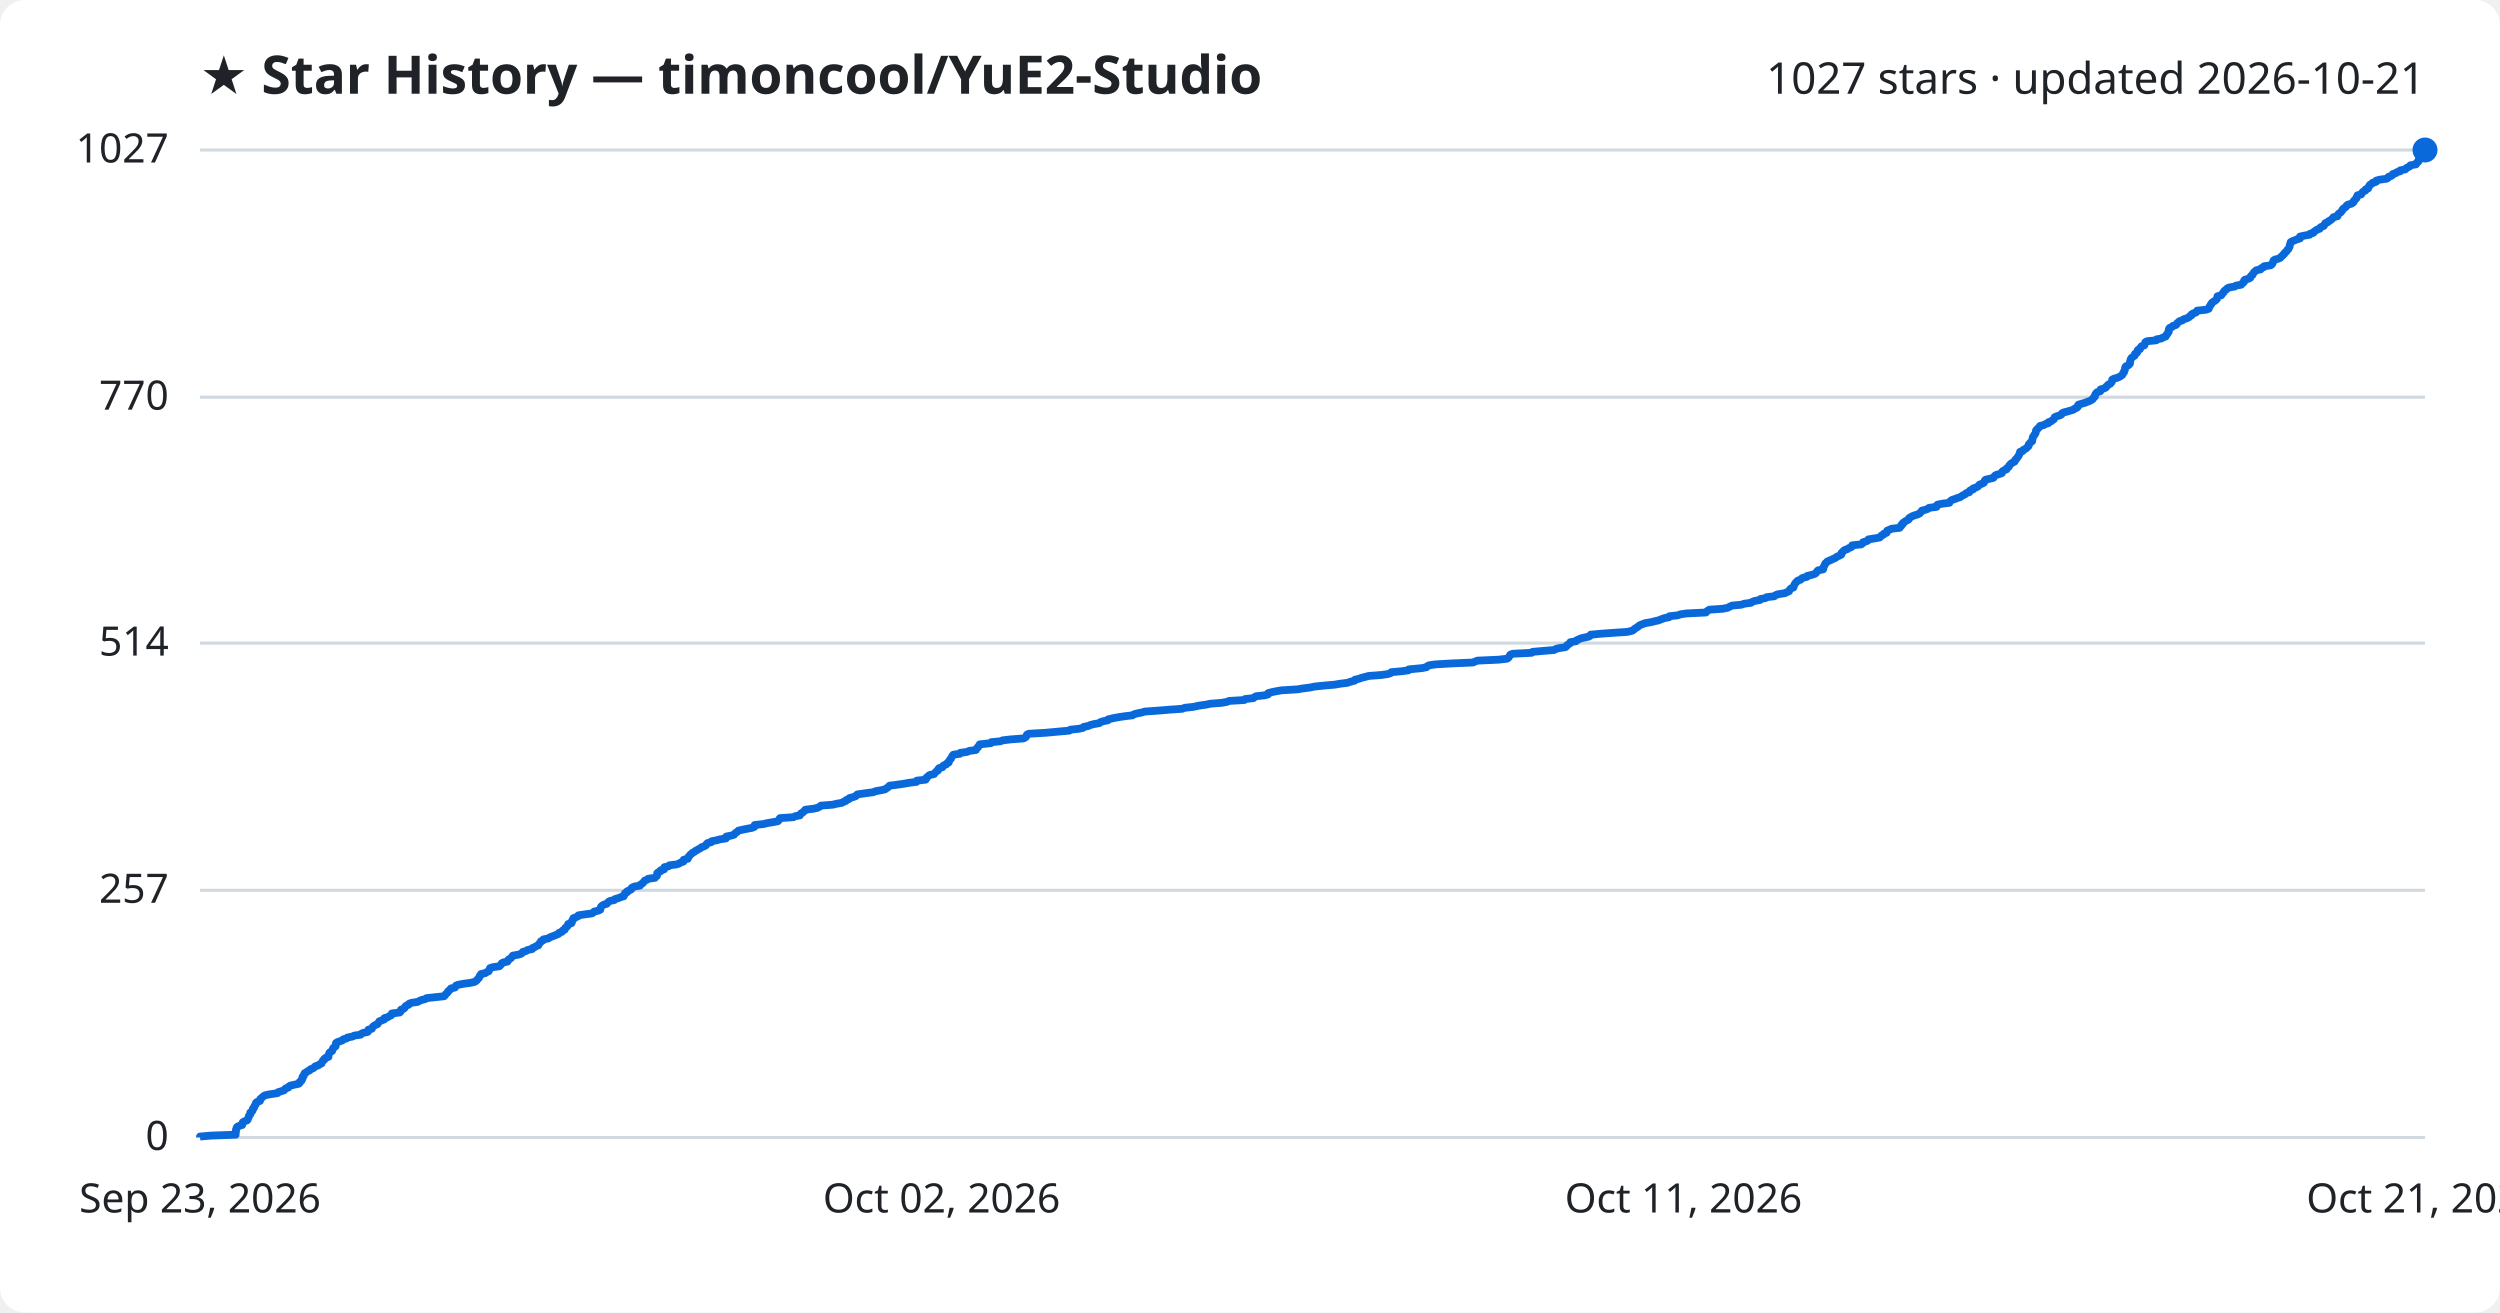
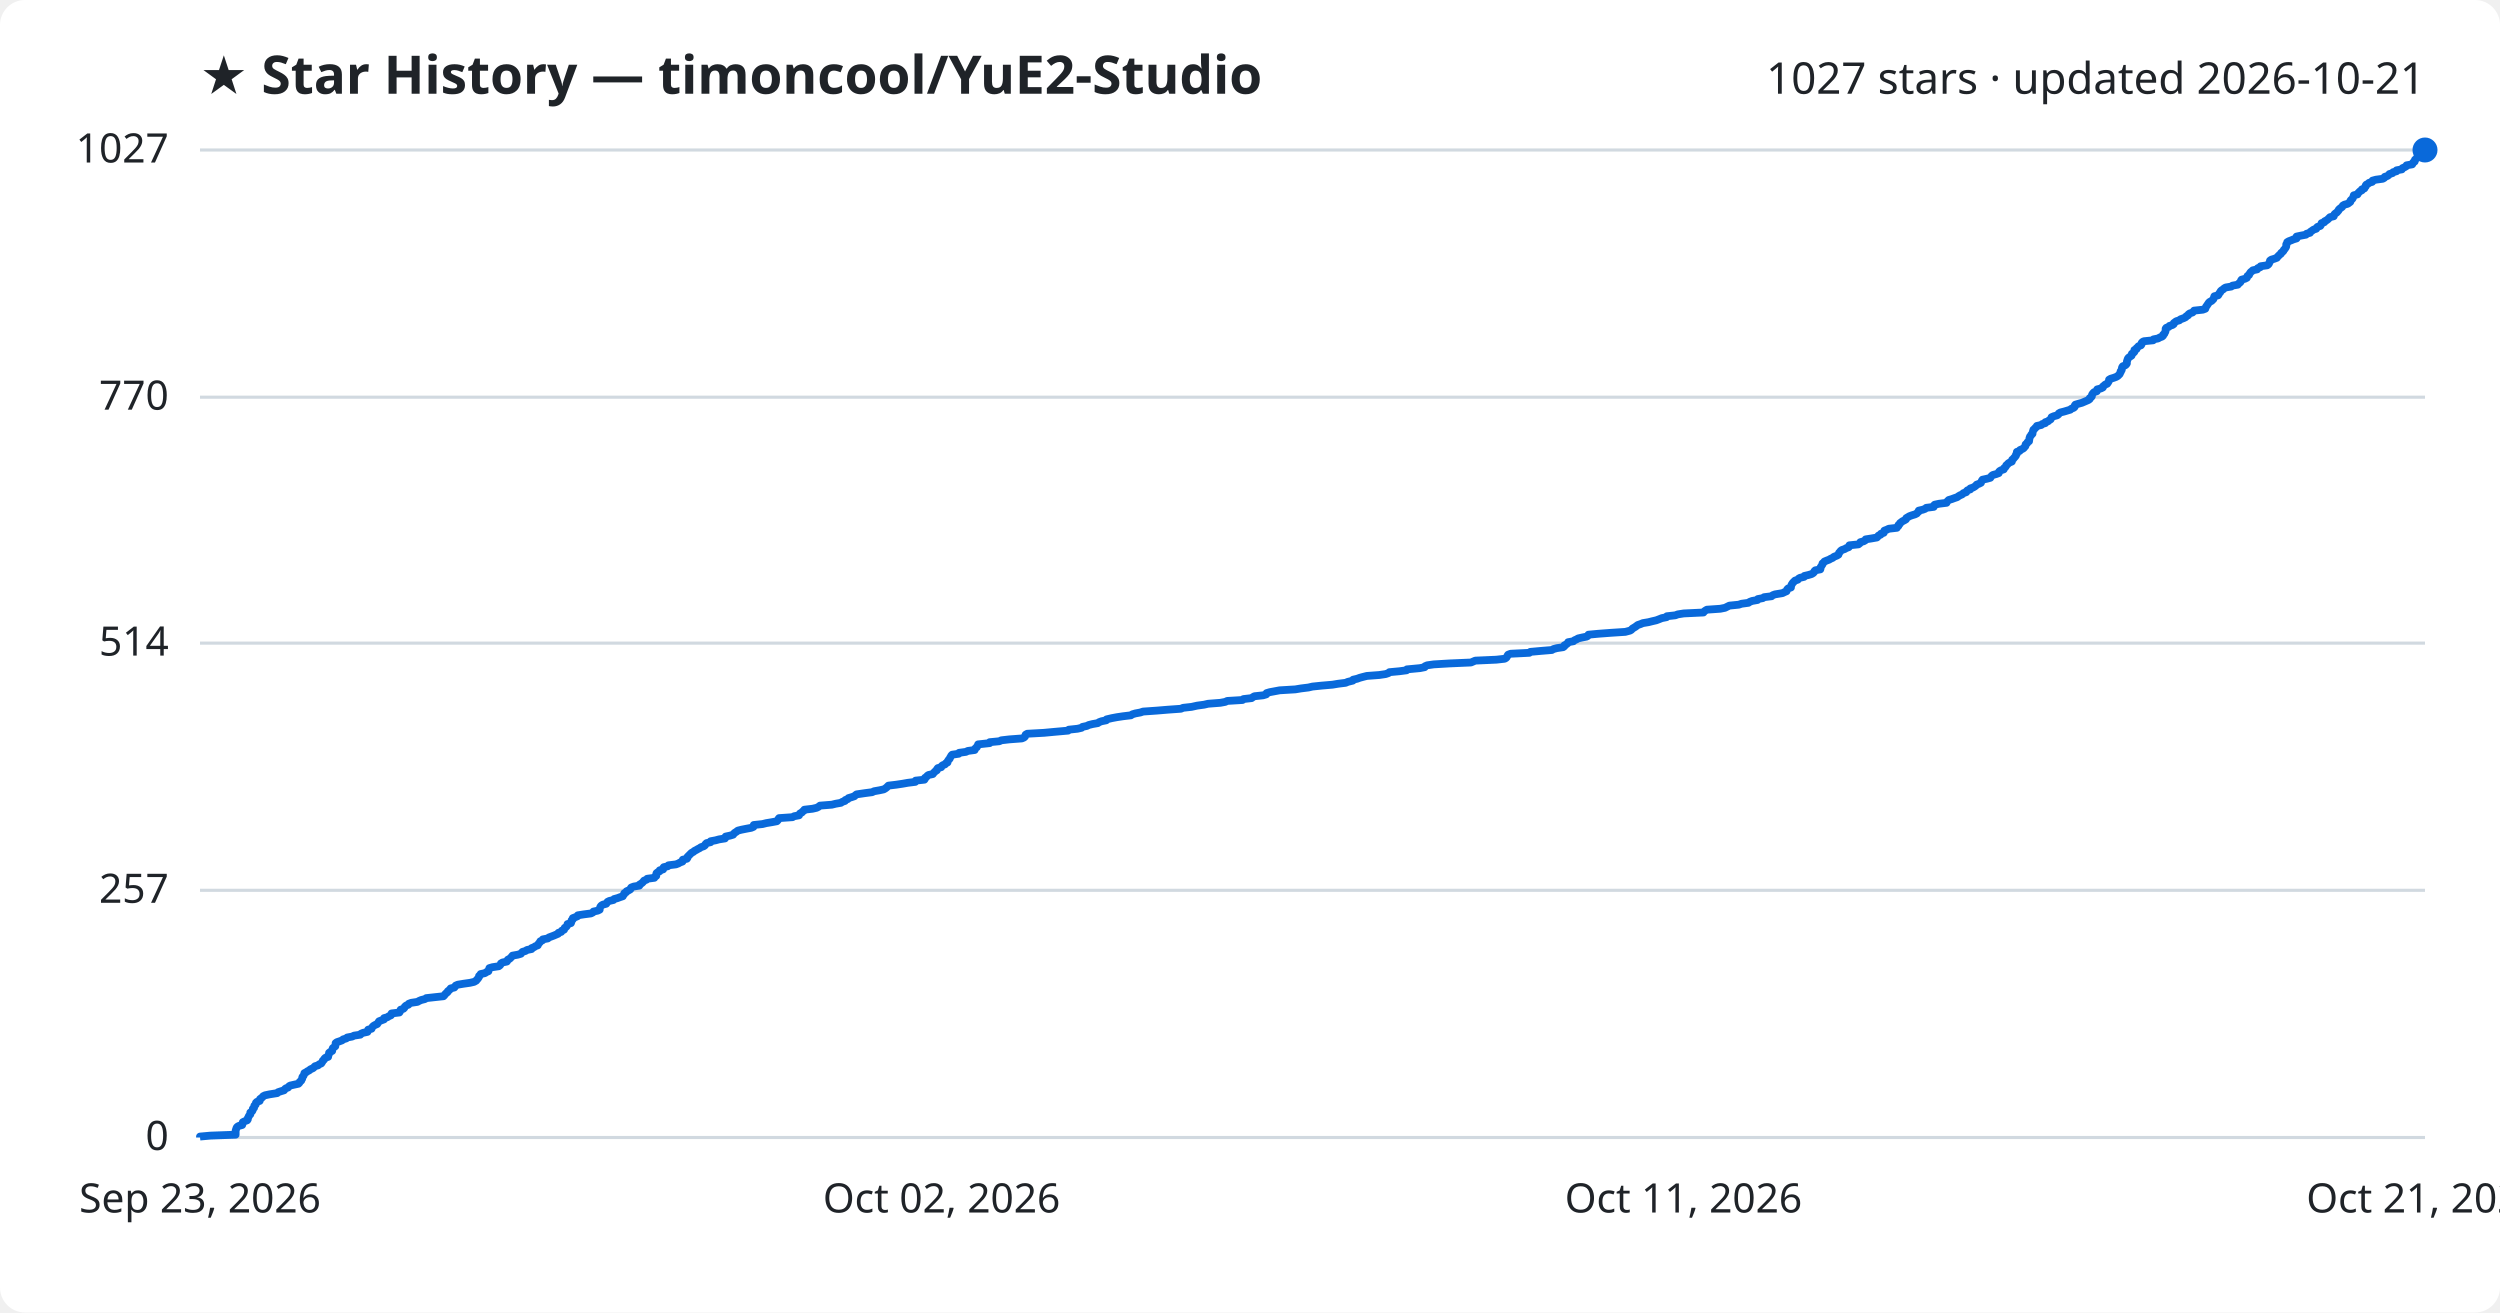
<svg xmlns="http://www.w3.org/2000/svg" viewBox="0 0 800 420" font-family="Segoe UI, sans-serif">
  <rect width="800" height="420" fill="#ffffff" rx="8" />
  <text x="64" y="30" fill="#1f2328" font-size="17" font-weight="700">★ Star History — timoncool/YuE2-Studio</text>
  <text x="776" y="30" fill="#1f2328" font-size="14" text-anchor="end">1027 stars · updated 2026-10-21</text>
  <line x1="64" y1="364.0" x2="776" y2="364.0" stroke="#d1d9e0" stroke-width="1" />
  <text x="54" y="368.0" fill="#1f2328" font-size="13" text-anchor="end">0</text>
  <line x1="64" y1="284.9" x2="776" y2="284.9" stroke="#d1d9e0" stroke-width="1" />
  <text x="54" y="288.9" fill="#1f2328" font-size="13" text-anchor="end">257</text>
  <line x1="64" y1="205.8" x2="776" y2="205.8" stroke="#d1d9e0" stroke-width="1" />
  <text x="54" y="209.8" fill="#1f2328" font-size="13" text-anchor="end">514</text>
  <line x1="64" y1="127.1" x2="776" y2="127.1" stroke="#d1d9e0" stroke-width="1" />
  <text x="54" y="131.1" fill="#1f2328" font-size="13" text-anchor="end">770</text>
  <line x1="64" y1="48.0" x2="776" y2="48.0" stroke="#d1d9e0" stroke-width="1" />
  <text x="54" y="52.0" fill="#1f2328" font-size="13" text-anchor="end">1027</text>
-   <path d="M64.0,364.0 L64.0,363.7 L67.3,363.4 L75.4,363.1 L75.4,362.8 L75.4,362.5 L75.5,362.2 L75.5,361.8 L75.5,361.5 L75.7,361.2 L75.7,360.9 L75.9,360.6 L76.5,360.3 L77.5,360.0 L77.6,359.7 L77.6,359.4 L77.7,359.1 L78.3,358.8 L79.1,358.5 L79.3,358.2 L79.4,357.8 L79.6,357.5 L79.6,357.2 L79.8,356.9 L80.1,356.6 L80.1,356.3 L80.1,356.0 L80.6,355.7 L80.8,355.4 L80.9,355.1 L80.9,354.8 L81.3,354.5 L81.3,354.2 L81.5,353.8 L81.8,353.5 L81.9,353.2 L81.9,352.9 L82.3,352.6 L83.2,352.3 L83.2,352.0 L83.3,351.7 L83.6,351.4 L84.0,351.1 L84.3,350.8 L84.8,350.5 L86.2,350.2 L88.8,349.8 L89.0,349.5 L90.0,349.2 L90.9,348.9 L91.1,348.6 L91.4,348.3 L92.3,348.0 L92.4,347.7 L92.9,347.4 L94.2,347.1 L95.6,346.8 L95.9,346.5 L95.9,346.2 L96.5,345.8 L96.5,345.5 L96.8,345.2 L96.8,344.9 L96.8,344.6 L97.2,344.3 L97.2,344.0 L97.4,343.7 L97.5,343.4 L98.1,343.1 L98.4,342.8 L99.1,342.5 L99.3,342.2 L100.3,341.8 L100.6,341.5 L100.9,341.2 L101.9,340.9 L102.2,340.6 L102.9,340.3 L103.0,340.0 L103.2,339.7 L103.3,339.4 L103.8,339.1 L103.8,338.8 L104.2,338.5 L105.1,338.2 L105.1,337.8 L105.2,337.5 L105.3,337.2 L105.4,336.9 L105.8,336.6 L106.3,336.3 L106.4,336.0 L106.5,335.7 L106.6,335.4 L107.0,335.1 L107.4,334.8 L107.4,334.5 L107.5,334.2 L107.5,333.8 L107.9,333.5 L108.8,333.2 L109.6,332.9 L109.8,332.6 L110.9,332.3 L111.2,332.0 L112.8,331.7 L113.3,331.4 L115.4,331.1 L115.6,330.8 L116.3,330.5 L117.7,330.2 L117.9,329.8 L117.9,329.5 L119.0,329.2 L119.1,328.9 L119.3,328.6 L119.6,328.3 L120.1,328.0 L120.8,327.7 L121.0,327.4 L121.2,327.1 L121.4,326.8 L122.2,326.5 L123.0,326.2 L123.0,325.8 L124.1,325.5 L124.5,325.2 L125.2,324.9 L125.4,324.6 L125.4,324.3 L127.9,324.0 L128.2,323.7 L128.2,323.4 L128.3,323.1 L129.2,322.8 L129.5,322.5 L129.6,322.2 L130.0,321.8 L130.8,321.5 L130.9,321.2 L131.7,320.9 L133.7,320.6 L134.2,320.3 L134.9,320.0 L136.1,319.7 L136.5,319.4 L139.3,319.1 L142.1,318.8 L142.4,318.5 L142.6,318.2 L143.0,317.8 L143.3,317.5 L143.4,317.2 L143.8,316.9 L144.1,316.6 L144.3,316.3 L145.6,316.0 L145.8,315.7 L145.9,315.4 L146.7,315.1 L148.4,314.8 L150.6,314.5 L151.9,314.2 L152.5,313.8 L152.7,313.5 L153.0,313.2 L153.3,312.9 L153.4,312.6 L153.5,312.3 L153.9,312.0 L153.9,311.7 L155.3,311.4 L155.7,311.1 L156.4,310.8 L156.5,310.5 L156.7,310.2 L156.8,309.8 L157.7,309.5 L159.8,309.2 L160.1,308.9 L160.4,308.6 L160.5,308.3 L161.0,308.0 L162.4,307.7 L162.6,307.4 L162.7,307.1 L163.2,306.8 L163.6,306.5 L163.8,306.2 L164.1,305.8 L165.8,305.5 L166.8,305.2 L167.1,304.9 L167.3,304.6 L168.4,304.3 L168.8,304.0 L170.3,303.7 L170.3,303.4 L171.1,303.1 L171.5,302.8 L172.3,302.5 L172.4,302.2 L172.7,301.8 L173.0,301.5 L173.1,301.2 L173.8,300.9 L173.9,300.6 L175.5,300.3 L175.8,300.0 L176.6,299.7 L177.4,299.4 L178.1,299.1 L178.8,298.8 L178.9,298.5 L179.8,298.2 L180.0,297.8 L180.7,297.5 L180.8,297.2 L180.9,296.9 L181.4,296.6 L181.6,296.3 L181.8,296.0 L181.8,295.7 L182.9,295.4 L183.0,295.1 L183.1,294.8 L183.1,294.5 L183.5,294.2 L183.5,293.8 L184.3,293.5 L185.0,293.2 L185.1,292.9 L187.1,292.6 L189.4,292.3 L189.9,292.0 L190.1,291.7 L191.5,291.4 L192.1,291.1 L192.1,290.8 L192.2,290.5 L192.3,290.2 L192.7,289.8 L193.2,289.5 L194.2,289.2 L194.4,288.9 L194.7,288.6 L195.2,288.3 L196.6,288.0 L196.8,287.7 L197.9,287.4 L198.6,287.1 L199.6,286.8 L199.6,286.5 L199.9,286.2 L200.0,285.8 L200.7,285.5 L200.7,285.2 L201.4,284.9 L202.0,284.6 L202.0,284.3 L202.3,284.0 L203.0,283.7 L204.8,283.4 L204.9,283.1 L205.4,282.8 L205.8,282.5 L206.0,282.2 L206.3,281.8 L207.1,281.5 L207.4,281.2 L209.6,280.9 L209.8,280.6 L210.2,280.3 L210.3,280.0 L210.3,279.7 L210.3,279.4 L210.7,279.1 L211.4,278.8 L211.4,278.5 L212.5,278.2 L212.5,277.8 L212.6,277.5 L214.0,277.2 L214.2,276.9 L216.6,276.6 L217.4,276.3 L217.8,276.0 L218.7,275.7 L218.7,275.4 L218.8,275.1 L220.1,274.8 L220.2,274.5 L220.3,274.2 L220.7,273.8 L220.9,273.5 L221.3,273.2 L221.6,272.9 L222.2,272.6 L222.5,272.3 L223.1,272.0 L223.6,271.7 L224.2,271.4 L224.5,271.1 L225.4,270.8 L225.9,270.5 L226.0,270.2 L226.4,269.8 L227.6,269.5 L227.7,269.2 L229.3,268.9 L230.3,268.6 L232.3,268.3 L232.4,268.0 L232.4,267.7 L233.9,267.4 L234.9,267.1 L235.1,266.8 L235.4,266.5 L235.9,266.2 L236.3,265.8 L237.6,265.5 L239.1,265.2 L240.7,264.9 L241.4,264.6 L241.5,264.3 L241.5,264.0 L244.3,263.7 L245.5,263.4 L247.3,263.1 L248.9,262.8 L249.2,262.5 L249.3,262.2 L249.6,261.8 L253.9,261.5 L254.4,261.2 L256.0,260.9 L256.1,260.6 L256.3,260.3 L256.9,260.0 L257.1,259.7 L257.6,259.4 L257.7,259.1 L260.3,258.8 L261.6,258.5 L262.2,258.2 L262.7,257.8 L266.5,257.5 L267.7,257.2 L269.4,256.9 L269.9,256.6 L270.7,256.3 L270.8,256.0 L271.7,255.7 L271.8,255.4 L272.9,255.1 L273.8,254.8 L274.0,254.5 L274.4,254.2 L277.2,253.8 L279.5,253.5 L280.1,253.2 L281.8,252.9 L283.2,252.6 L283.6,252.3 L284.1,252.0 L284.4,251.7 L284.7,251.4 L287.2,251.1 L289.2,250.8 L290.9,250.5 L293.3,250.2 L293.4,249.8 L296.2,249.5 L296.4,249.2 L296.4,248.9 L296.8,248.6 L297.1,248.3 L297.5,248.0 L298.9,247.7 L299.1,247.4 L299.4,247.1 L299.7,246.8 L300.2,246.5 L300.2,246.2 L300.5,245.8 L301.6,245.5 L301.7,245.2 L302.0,244.9 L302.8,244.6 L303.0,244.3 L303.6,244.0 L303.6,243.7 L303.8,243.4 L304.0,243.1 L304.3,242.8 L304.4,242.5 L304.6,242.2 L304.8,241.8 L305.1,241.5 L307.2,241.2 L307.3,240.9 L309.5,240.6 L310.1,240.3 L312.3,240.0 L312.4,239.7 L312.6,239.4 L313.0,239.1 L313.1,238.8 L313.4,238.5 L313.5,238.2 L317.1,237.8 L317.2,237.5 L320.2,237.2 L320.9,236.9 L323.5,236.6 L327.5,236.3 L328.1,236.0 L328.4,235.7 L328.5,235.4 L328.6,235.1 L329.2,234.8 L334.5,234.5 L337.7,234.2 L342.2,233.8 L342.5,233.5 L345.3,233.2 L346.6,232.9 L346.8,232.6 L348.3,232.3 L348.9,232.0 L350.1,231.7 L351.8,231.4 L352.1,231.1 L353.0,230.8 L354.5,230.5 L354.6,230.2 L356.3,229.8 L357.9,229.5 L359.9,229.2 L362.4,228.9 L362.8,228.6 L363.8,228.3 L365.4,228.0 L366.3,227.7 L370.6,227.4 L374.2,227.1 L378.4,226.8 L379.1,226.5 L381.9,226.2 L383.7,225.8 L385.9,225.5 L387.2,225.2 L391.0,224.9 L392.6,224.6 L393.3,224.3 L398.2,224.0 L398.4,223.7 L401.1,223.4 L401.4,223.1 L401.9,222.8 L404.7,222.5 L405.8,222.2 L405.8,221.8 L406.9,221.5 L408.4,221.2 L410.1,220.9 L415.1,220.6 L416.9,220.3 L419.3,220.0 L420.6,219.7 L423.5,219.4 L427.0,219.1 L428.8,218.8 L431.2,218.5 L432.0,218.2 L433.5,217.8 L433.6,217.5 L434.9,217.2 L435.7,216.9 L436.9,216.6 L438.0,216.3 L442.0,216.0 L444.1,215.7 L445.0,215.4 L445.2,215.1 L448.5,214.8 L450.7,214.5 L450.8,214.2 L455.0,213.8 L456.5,213.5 L456.7,213.2 L457.3,212.9 L459.4,212.6 L464.5,212.3 L471.4,212.0 L472.0,211.7 L472.8,211.4 L479.5,211.1 L482.2,210.8 L482.7,210.5 L482.9,210.2 L483.1,209.8 L483.3,209.5 L484.1,209.2 L490.1,208.9 L490.4,208.6 L493.7,208.3 L497.3,208.0 L497.8,207.7 L498.9,207.4 L500.9,207.1 L501.3,206.8 L501.4,206.5 L501.9,206.2 L502.5,205.8 L502.5,205.5 L504.3,205.2 L504.5,204.9 L505.2,204.6 L505.8,204.3 L507.1,204.0 L508.5,203.7 L508.9,203.4 L509.0,203.1 L512.2,202.8 L516.3,202.5 L520.8,202.2 L522.4,201.8 L522.8,201.5 L523.1,201.2 L523.6,200.9 L524.1,200.6 L524.4,200.3 L524.9,200.0 L525.7,199.7 L526.5,199.4 L528.3,199.1 L529.5,198.8 L530.8,198.5 L531.5,198.2 L532.6,197.8 L534.1,197.5 L534.2,197.2 L536.9,196.9 L537.7,196.6 L539.6,196.3 L545.9,196.0 L546.1,195.7 L546.5,195.4 L547.0,195.1 L551.3,194.8 L552.8,194.5 L553.4,194.2 L554.2,193.8 L557.3,193.5 L558.1,193.2 L560.3,192.9 L560.7,192.6 L561.5,192.3 L563.2,192.0 L563.3,191.7 L564.9,191.4 L565.3,191.1 L567.8,190.8 L568.1,190.5 L568.8,190.2 L571.2,189.8 L571.8,189.5 L572.5,189.2 L572.6,188.9 L572.8,188.6 L573.1,188.3 L573.9,188.0 L573.9,187.7 L574.1,187.4 L574.2,187.1 L574.4,186.8 L574.6,186.5 L574.9,186.2 L575.3,185.8 L576.2,185.5 L576.4,185.2 L576.9,184.9 L578.2,184.6 L578.3,184.3 L579.6,184.0 L580.6,183.7 L581.1,183.4 L581.3,183.1 L581.5,182.8 L581.8,182.5 L583.4,182.2 L583.5,181.8 L583.5,181.5 L583.7,181.2 L583.8,180.9 L584.0,180.6 L584.1,180.3 L584.5,180.0 L584.7,179.7 L585.4,179.4 L586.1,179.1 L586.7,178.8 L587.4,178.5 L587.7,178.2 L588.6,177.8 L589.2,177.5 L589.3,177.2 L589.3,176.9 L589.7,176.6 L589.9,176.3 L590.3,176.0 L591.2,175.7 L591.6,175.4 L592.4,175.1 L592.7,174.8 L592.7,174.5 L595.6,174.2 L596.1,173.8 L596.2,173.5 L597.3,173.2 L597.8,172.9 L597.9,172.6 L599.8,172.3 L601.5,172.0 L601.8,171.7 L602.0,171.4 L602.7,171.1 L602.8,170.8 L603.7,170.5 L603.8,170.2 L603.9,169.8 L604.7,169.5 L605.3,169.2 L607.9,168.9 L608.0,168.6 L608.4,168.3 L608.4,168.0 L608.9,167.7 L608.9,167.4 L609.3,167.1 L609.7,166.8 L610.3,166.5 L610.8,166.2 L610.9,165.8 L611.4,165.5 L611.9,165.2 L612.7,164.9 L613.7,164.6 L614.3,164.3 L614.5,164.0 L614.9,163.7 L615.0,163.4 L616.2,163.1 L617.0,162.8 L617.3,162.5 L619.7,162.2 L619.7,161.8 L620.0,161.5 L621.4,161.2 L623.8,160.9 L623.9,160.6 L624.2,160.3 L624.6,160.0 L625.5,159.7 L626.3,159.4 L627.2,159.1 L627.7,158.8 L628.1,158.5 L628.8,158.2 L629.2,157.8 L630.2,157.5 L630.2,157.2 L630.5,156.9 L631.4,156.6 L631.4,156.3 L632.3,156.0 L632.9,155.7 L633.2,155.4 L633.4,155.1 L634.2,154.8 L634.8,154.5 L635.0,154.2 L635.1,153.8 L635.4,153.5 L636.7,153.2 L637.9,152.9 L638.1,152.6 L638.3,152.3 L638.7,152.0 L639.8,151.7 L640.6,151.4 L640.6,151.1 L640.8,150.8 L641.3,150.5 L642.1,150.2 L642.2,149.8 L642.7,149.5 L642.9,149.2 L643.0,148.9 L643.3,148.6 L643.6,148.3 L644.1,148.0 L644.7,147.7 L644.8,147.4 L644.9,147.1 L645.3,146.8 L645.5,146.5 L645.7,146.2 L646.0,145.8 L646.1,145.5 L646.3,145.2 L646.4,144.9 L646.4,144.6 L647.3,144.3 L647.4,144.0 L648.0,143.7 L648.5,143.4 L648.7,143.1 L649.1,142.8 L649.2,142.5 L649.2,142.2 L649.6,141.8 L649.8,141.5 L650.3,141.2 L650.3,140.9 L650.4,140.6 L650.4,140.3 L650.5,140.0 L650.6,139.7 L650.9,139.4 L651.0,139.1 L651.3,138.8 L651.4,138.5 L651.5,138.2 L651.5,137.8 L651.7,137.5 L652.1,137.2 L652.3,136.9 L652.7,136.6 L652.8,136.3 L654.1,136.0 L654.5,135.7 L655.5,135.4 L655.5,135.1 L656.4,134.8 L656.7,134.5 L657.2,134.2 L657.4,133.8 L657.5,133.5 L658.2,133.2 L659.2,132.9 L659.7,132.6 L659.8,132.3 L660.3,132.0 L661.5,131.7 L662.5,131.4 L663.5,131.1 L663.8,130.8 L664.6,130.5 L664.9,130.2 L664.9,129.8 L665.1,129.5 L666.1,129.2 L667.2,128.9 L667.9,128.6 L668.7,128.3 L669.3,128.0 L669.7,127.7 L669.8,127.4 L670.2,127.1 L670.4,126.8 L670.4,126.5 L670.5,126.2 L670.8,125.8 L671.1,125.5 L672.1,125.2 L672.1,124.9 L672.2,124.6 L673.3,124.3 L673.9,124.0 L674.0,123.7 L674.4,123.4 L674.6,123.1 L675.3,122.8 L675.5,122.5 L675.8,122.2 L675.9,121.8 L675.9,121.5 L676.4,121.2 L677.5,120.9 L678.2,120.6 L678.7,120.3 L679.1,120.0 L679.3,119.7 L679.4,119.4 L679.7,119.1 L679.7,118.8 L679.9,118.5 L680.0,118.2 L680.0,117.8 L680.1,117.5 L680.3,117.2 L681.1,116.9 L681.4,116.6 L681.6,116.3 L681.6,116.0 L681.6,115.7 L681.7,115.4 L681.8,115.1 L681.9,114.8 L682.1,114.5 L682.5,114.2 L683.1,113.8 L683.2,113.5 L683.2,113.2 L683.8,112.9 L684.0,112.6 L684.0,112.3 L684.1,112.0 L684.8,111.7 L684.8,111.4 L685.1,111.1 L685.3,110.8 L686.2,110.5 L686.3,110.2 L686.4,109.8 L686.5,109.5 L687.0,109.2 L690.0,108.9 L690.1,108.6 L691.7,108.3 L692.1,108.0 L693.0,107.7 L693.2,107.4 L693.3,107.1 L693.6,106.8 L693.7,106.5 L694.0,106.2 L694.0,105.8 L694.0,105.5 L694.1,105.2 L694.3,104.9 L695.1,104.6 L695.3,104.3 L696.3,104.0 L696.6,103.7 L696.7,103.4 L697.1,103.1 L697.4,102.8 L698.4,102.5 L698.7,102.2 L699.9,101.8 L700.5,101.5 L700.7,101.2 L701.3,100.9 L701.3,100.6 L701.8,100.3 L702.7,100.0 L703.0,99.7 L703.1,99.4 L706.0,99.1 L706.8,98.8 L706.9,98.5 L707.0,98.2 L707.3,97.8 L707.4,97.5 L707.7,97.2 L707.8,96.9 L708.2,96.6 L708.7,96.3 L709.1,96.0 L709.4,95.7 L709.5,95.4 L709.5,95.1 L709.6,94.8 L710.8,94.5 L711.0,94.2 L711.3,93.8 L711.6,93.5 L711.7,93.2 L712.0,92.9 L712.5,92.6 L712.7,92.3 L713.3,92.0 L715.1,91.7 L715.5,91.4 L717.2,91.1 L717.4,90.8 L717.8,90.5 L718.1,90.2 L718.1,89.8 L718.4,89.5 L719.5,89.2 L720.1,88.9 L720.2,88.6 L720.3,88.3 L720.8,88.0 L720.9,87.7 L721.1,87.4 L721.3,87.1 L721.7,86.8 L722.0,86.5 L723.4,86.2 L723.6,85.8 L724.4,85.5 L724.5,85.2 L726.6,84.9 L727.0,84.6 L727.2,84.3 L727.3,84.0 L727.5,83.7 L727.5,83.4 L727.9,83.1 L729.0,82.8 L729.7,82.5 L729.9,82.2 L730.4,81.8 L730.6,81.5 L731.0,81.2 L731.1,80.9 L731.5,80.6 L731.8,80.3 L731.9,80.0 L732.3,79.7 L732.4,79.4 L732.6,79.1 L732.7,78.8 L732.7,78.5 L732.8,78.2 L733.0,77.8 L733.0,77.5 L733.5,77.2 L734.3,76.9 L735.0,76.6 L736.0,76.3 L736.0,76.0 L736.0,75.7 L737.4,75.4 L739.1,75.1 L739.2,74.8 L740.3,74.5 L740.4,74.2 L741.0,73.8 L741.4,73.5 L742.3,73.2 L742.4,72.9 L742.8,72.6 L743.6,72.3 L743.8,72.0 L743.9,71.7 L744.1,71.4 L744.9,71.1 L745.1,70.8 L745.7,70.5 L746.1,70.2 L746.5,69.8 L746.7,69.5 L748.0,69.2 L748.0,68.9 L748.2,68.6 L748.5,68.3 L749.0,68.0 L749.2,67.7 L749.5,67.4 L749.6,67.1 L749.8,66.8 L750.3,66.5 L750.7,66.2 L750.9,65.8 L751.3,65.5 L752.4,65.2 L752.9,64.9 L753.2,64.6 L753.2,64.3 L753.5,64.0 L753.8,63.7 L754.1,63.4 L754.1,63.1 L754.3,62.8 L754.4,62.5 L755.6,62.2 L755.8,61.8 L756.0,61.5 L756.4,61.2 L757.0,60.9 L757.0,60.6 L757.8,60.3 L757.8,60.0 L758.1,59.7 L758.2,59.4 L758.4,59.1 L759.0,58.8 L759.2,58.5 L760.3,58.2 L760.4,57.8 L761.5,57.5 L763.7,57.2 L764.2,56.9 L764.3,56.6 L765.2,56.3 L765.6,56.0 L765.7,55.7 L766.7,55.4 L767.0,55.1 L768.1,54.8 L768.1,54.5 L769.7,54.2 L770.0,53.8 L770.6,53.5 L771.2,53.2 L771.3,52.9 L773.1,52.6 L773.3,52.3 L773.4,52.0 L773.9,51.7 L773.9,51.4 L774.0,51.1 L774.4,50.8 L774.6,50.5 L774.8,50.2 L775.4,49.8 L775.5,49.5 L775.6,49.2 L775.6,48.9 L775.6,48.6 L776.0,48.3 L776.0,48.0 L776.0,48.0" fill="none" stroke="#0969da" stroke-width="2.5" stroke-linejoin="round" />
+   <path d="M64.0,364.0 L64.0,363.7 L67.3,363.4 L75.4,363.1 L75.4,362.8 L75.4,362.5 L75.4,362.2 L75.4,361.8 L75.5,361.5 L75.6,361.2 L75.7,360.9 L75.9,360.6 L76.4,360.3 L77.5,360.0 L77.6,359.7 L77.6,359.4 L77.7,359.1 L78.3,358.8 L79.1,358.5 L79.3,358.2 L79.3,357.8 L79.5,357.5 L79.6,357.2 L79.8,356.9 L80.1,356.6 L80.1,356.3 L80.1,356.0 L80.6,355.7 L80.8,355.4 L80.9,355.1 L80.9,354.8 L81.3,354.5 L81.3,354.2 L81.4,353.8 L81.8,353.5 L81.9,353.2 L81.9,352.9 L82.2,352.6 L83.1,352.3 L83.2,352.0 L83.2,351.7 L83.6,351.4 L84.0,351.1 L84.2,350.8 L84.8,350.5 L86.2,350.2 L88.7,349.8 L89.0,349.5 L89.9,349.2 L90.9,348.9 L91.1,348.6 L91.4,348.3 L92.2,348.0 L92.4,347.7 L92.8,347.4 L94.1,347.1 L95.5,346.8 L95.8,346.5 L95.9,346.2 L96.4,345.8 L96.5,345.5 L96.7,345.2 L96.7,344.9 L96.8,344.6 L97.1,344.3 L97.2,344.0 L97.4,343.7 L97.4,343.4 L98.0,343.1 L98.4,342.8 L99.0,342.5 L99.3,342.2 L100.2,341.8 L100.5,341.5 L100.8,341.2 L101.8,340.9 L102.1,340.6 L102.8,340.3 L103.0,340.0 L103.2,339.7 L103.3,339.4 L103.7,339.1 L103.8,338.8 L104.1,338.5 L105.0,338.2 L105.0,337.8 L105.2,337.5 L105.3,337.2 L105.3,336.9 L105.7,336.6 L106.3,336.3 L106.3,336.0 L106.4,335.7 L106.5,335.4 L106.9,335.1 L107.3,334.8 L107.3,334.5 L107.4,334.2 L107.4,333.8 L107.8,333.5 L108.7,333.2 L109.5,332.9 L109.8,332.6 L110.8,332.3 L111.1,332.0 L112.7,331.7 L113.3,331.4 L115.3,331.1 L115.5,330.8 L116.2,330.5 L117.6,330.2 L117.8,329.8 L117.8,329.5 L118.9,329.2 L119.0,328.9 L119.2,328.6 L119.5,328.3 L120.0,328.0 L120.7,327.7 L120.9,327.4 L121.1,327.1 L121.3,326.8 L122.1,326.5 L122.9,326.2 L122.9,325.8 L124.0,325.5 L124.4,325.2 L125.1,324.9 L125.3,324.6 L125.3,324.3 L127.8,324.0 L128.0,323.7 L128.1,323.4 L128.2,323.1 L129.1,322.8 L129.4,322.5 L129.5,322.2 L129.9,321.8 L130.7,321.5 L130.8,321.2 L131.6,320.9 L133.6,320.6 L134.1,320.3 L134.8,320.0 L136.0,319.7 L136.4,319.4 L139.1,319.1 L141.9,318.8 L142.2,318.5 L142.4,318.2 L142.8,317.8 L143.2,317.5 L143.3,317.2 L143.7,316.9 L144.0,316.6 L144.2,316.3 L145.4,316.0 L145.6,315.7 L145.8,315.4 L146.5,315.1 L148.3,314.8 L150.4,314.5 L151.7,314.2 L152.4,313.8 L152.6,313.5 L152.9,313.2 L153.1,312.9 L153.3,312.6 L153.3,312.3 L153.7,312.0 L153.8,311.7 L155.2,311.4 L155.6,311.1 L156.3,310.8 L156.3,310.5 L156.5,310.2 L156.6,309.8 L157.6,309.5 L159.6,309.2 L160.0,308.9 L160.2,308.6 L160.3,308.3 L160.8,308.0 L162.2,307.7 L162.4,307.4 L162.5,307.1 L163.1,306.8 L163.4,306.5 L163.7,306.2 L164.0,305.8 L165.7,305.5 L166.7,305.2 L166.9,304.9 L167.2,304.6 L168.2,304.3 L168.6,304.0 L170.1,303.7 L170.1,303.4 L170.9,303.1 L171.3,302.8 L172.1,302.5 L172.2,302.2 L172.5,301.8 L172.8,301.5 L172.9,301.2 L173.6,300.9 L173.7,300.6 L175.3,300.3 L175.6,300.0 L176.4,299.7 L177.2,299.4 L177.9,299.1 L178.6,298.8 L178.7,298.5 L179.6,298.2 L179.8,297.8 L180.5,297.5 L180.6,297.2 L180.7,296.9 L181.2,296.6 L181.4,296.3 L181.6,296.0 L181.6,295.7 L182.7,295.4 L182.8,295.1 L182.9,294.8 L182.9,294.5 L183.3,294.2 L183.3,293.8 L184.1,293.5 L184.8,293.2 L184.9,292.9 L186.8,292.6 L189.1,292.3 L189.7,292.0 L189.9,291.7 L191.3,291.4 L191.9,291.1 L191.9,290.8 L192.0,290.5 L192.1,290.2 L192.4,289.8 L192.9,289.5 L194.0,289.2 L194.2,288.9 L194.4,288.6 L195.0,288.3 L196.3,288.0 L196.5,287.7 L197.6,287.4 L198.4,287.1 L199.3,286.8 L199.4,286.5 L199.7,286.2 L199.8,285.8 L200.4,285.5 L200.5,285.2 L201.2,284.9 L201.7,284.6 L201.8,284.3 L202.0,284.0 L202.8,283.7 L204.6,283.4 L204.6,283.1 L205.1,282.8 L205.5,282.5 L205.8,282.2 L206.1,281.8 L206.9,281.5 L207.1,281.2 L209.4,280.9 L209.5,280.6 L210.0,280.3 L210.0,280.0 L210.0,279.7 L210.1,279.4 L210.5,279.1 L211.1,278.8 L211.1,278.5 L212.2,278.2 L212.2,277.8 L212.4,277.5 L213.7,277.2 L213.9,276.9 L216.3,276.6 L217.1,276.3 L217.6,276.0 L218.4,275.7 L218.5,275.4 L218.5,275.1 L219.8,274.8 L220.0,274.5 L220.0,274.2 L220.4,273.8 L220.7,273.5 L221.0,273.2 L221.3,272.9 L221.9,272.6 L222.2,272.3 L222.8,272.0 L223.3,271.7 L223.9,271.4 L224.3,271.1 L225.2,270.8 L225.6,270.5 L225.7,270.2 L226.1,269.8 L227.4,269.5 L227.4,269.2 L229.0,268.9 L230.1,268.6 L232.0,268.3 L232.1,268.0 L232.2,267.7 L233.6,267.4 L234.6,267.1 L234.8,266.8 L235.1,266.5 L235.6,266.2 L236.1,265.8 L237.3,265.5 L238.8,265.2 L240.4,264.9 L241.1,264.6 L241.2,264.3 L241.2,264.0 L244.0,263.7 L245.2,263.4 L247.0,263.1 L248.6,262.8 L248.9,262.5 L249.0,262.2 L249.3,261.8 L253.6,261.5 L254.1,261.2 L255.7,260.9 L255.8,260.6 L256.0,260.3 L256.6,260.0 L256.8,259.7 L257.3,259.4 L257.4,259.1 L260.0,258.8 L261.3,258.5 L261.9,258.2 L262.4,257.8 L266.2,257.5 L267.4,257.2 L269.1,256.9 L269.5,256.6 L270.4,256.3 L270.5,256.0 L271.3,255.7 L271.5,255.4 L272.5,255.1 L273.4,254.8 L273.7,254.5 L274.1,254.2 L276.8,253.8 L279.1,253.5 L279.7,253.2 L281.4,252.9 L282.8,252.6 L283.3,252.3 L283.7,252.0 L284.0,251.7 L284.3,251.4 L286.8,251.1 L288.8,250.8 L290.5,250.5 L292.9,250.2 L293.0,249.8 L295.8,249.5 L296.0,249.2 L296.0,248.9 L296.5,248.6 L296.7,248.3 L297.1,248.0 L298.5,247.7 L298.7,247.4 L299.0,247.1 L299.3,246.8 L299.8,246.5 L299.8,246.2 L300.1,245.8 L301.2,245.5 L301.3,245.2 L301.6,244.9 L302.4,244.6 L302.6,244.3 L303.2,244.0 L303.2,243.7 L303.4,243.4 L303.6,243.1 L303.9,242.8 L304.0,242.5 L304.2,242.2 L304.4,241.8 L304.7,241.5 L306.8,241.2 L306.9,240.9 L309.1,240.6 L309.7,240.3 L311.9,240.0 L311.9,239.7 L312.2,239.4 L312.6,239.1 L312.7,238.8 L313.0,238.5 L313.0,238.2 L316.7,237.8 L316.7,237.5 L319.8,237.2 L320.4,236.9 L323.0,236.6 L327.0,236.3 L327.7,236.0 L328.0,235.7 L328.1,235.4 L328.2,235.1 L328.7,234.8 L334.1,234.5 L337.3,234.2 L341.8,233.8 L342.0,233.5 L344.8,233.2 L346.1,232.9 L346.4,232.6 L347.8,232.3 L348.4,232.0 L349.6,231.7 L351.3,231.4 L351.7,231.1 L352.5,230.8 L354.0,230.5 L354.1,230.2 L355.8,229.8 L357.4,229.5 L359.4,229.2 L361.9,228.9 L362.3,228.6 L363.3,228.3 L364.9,228.0 L365.8,227.7 L370.1,227.4 L373.7,227.1 L377.9,226.8 L378.6,226.5 L381.3,226.2 L383.1,225.8 L385.3,225.5 L386.6,225.2 L390.5,224.9 L392.1,224.6 L392.7,224.3 L397.6,224.0 L397.9,223.7 L400.5,223.4 L400.9,223.1 L401.4,222.8 L404.2,222.5 L405.2,222.2 L405.3,221.8 L406.3,221.5 L407.9,221.2 L409.5,220.9 L414.5,220.6 L416.3,220.3 L418.7,220.0 L420.0,219.7 L422.9,219.4 L426.4,219.1 L428.2,218.8 L430.6,218.5 L431.3,218.2 L432.9,217.8 L433.0,217.5 L434.3,217.2 L435.1,216.9 L436.2,216.6 L437.4,216.3 L441.4,216.0 L443.4,215.7 L444.3,215.4 L444.6,215.1 L447.8,214.8 L450.1,214.5 L450.2,214.2 L454.4,213.8 L455.9,213.5 L456.0,213.2 L456.7,212.9 L458.8,212.6 L463.8,212.3 L470.7,212.0 L471.4,211.7 L472.1,211.4 L478.8,211.1 L481.5,210.8 L482.0,210.5 L482.2,210.2 L482.4,209.8 L482.6,209.5 L483.4,209.2 L489.4,208.9 L489.7,208.6 L493.0,208.3 L496.6,208.0 L497.1,207.7 L498.2,207.4 L500.2,207.1 L500.6,206.8 L500.6,206.5 L501.2,206.2 L501.7,205.8 L501.8,205.5 L503.5,205.2 L503.8,204.9 L504.5,204.6 L505.0,204.3 L506.3,204.0 L507.8,203.7 L508.2,203.4 L508.3,203.1 L511.5,202.8 L515.5,202.5 L520.1,202.2 L521.6,201.8 L522.1,201.5 L522.3,201.2 L522.8,200.9 L523.3,200.6 L523.7,200.3 L524.1,200.0 L525.0,199.7 L525.7,199.4 L527.5,199.1 L528.7,198.8 L530.0,198.5 L530.8,198.2 L531.8,197.8 L533.3,197.5 L533.4,197.2 L536.1,196.9 L536.9,196.6 L538.8,196.3 L545.1,196.0 L545.3,195.7 L545.7,195.4 L546.2,195.1 L550.5,194.8 L552.0,194.5 L552.6,194.2 L553.4,193.8 L556.4,193.5 L557.3,193.2 L559.5,192.9 L559.9,192.6 L560.7,192.3 L562.4,192.0 L562.5,191.7 L564.1,191.4 L564.5,191.1 L566.9,190.8 L567.2,190.5 L568.0,190.2 L570.4,189.8 L571.0,189.5 L571.7,189.2 L571.8,188.9 L571.9,188.6 L572.2,188.3 L573.1,188.0 L573.1,187.7 L573.2,187.4 L573.3,187.1 L573.5,186.8 L573.7,186.5 L574.0,186.2 L574.4,185.8 L575.3,185.5 L575.5,185.2 L576.0,184.9 L577.3,184.6 L577.4,184.3 L578.7,184.0 L579.7,183.7 L580.2,183.4 L580.5,183.1 L580.6,182.8 L580.9,182.5 L582.5,182.2 L582.6,181.8 L582.6,181.5 L582.8,181.2 L583.0,180.9 L583.2,180.6 L583.2,180.3 L583.6,180.0 L583.8,179.7 L584.5,179.4 L585.3,179.1 L585.8,178.8 L586.5,178.5 L586.8,178.2 L587.8,177.8 L588.3,177.5 L588.4,177.2 L588.5,176.9 L588.8,176.6 L589.0,176.3 L589.4,176.0 L590.3,175.7 L590.8,175.4 L591.6,175.1 L591.8,174.8 L591.8,174.5 L594.7,174.2 L595.2,173.8 L595.3,173.5 L596.4,173.2 L596.9,172.9 L597.0,172.6 L598.9,172.3 L600.6,172.0 L600.9,171.7 L601.1,171.4 L601.8,171.1 L601.9,170.8 L602.8,170.5 L602.9,170.2 L603.0,169.8 L603.8,169.5 L604.4,169.2 L607.0,168.9 L607.1,168.6 L607.5,168.3 L607.5,168.0 L607.9,167.7 L608.0,167.4 L608.4,167.1 L608.8,166.8 L609.4,166.5 L609.9,166.2 L610.0,165.8 L610.5,165.5 L611.0,165.2 L611.8,164.9 L612.8,164.6 L613.4,164.3 L613.6,164.0 L614.0,163.7 L614.0,163.4 L615.3,163.1 L616.1,162.8 L616.4,162.5 L618.8,162.2 L618.8,161.8 L619.1,161.5 L620.5,161.2 L622.9,160.9 L623.0,160.6 L623.3,160.3 L623.6,160.0 L624.6,159.7 L625.4,159.4 L626.3,159.1 L626.7,158.8 L627.2,158.5 L627.9,158.2 L628.3,157.8 L629.2,157.5 L629.3,157.2 L629.6,156.9 L630.5,156.6 L630.5,156.3 L631.4,156.0 L631.9,155.7 L632.3,155.4 L632.5,155.1 L633.3,154.8 L633.9,154.5 L634.0,154.2 L634.2,153.8 L634.4,153.5 L635.8,153.2 L636.9,152.9 L637.1,152.6 L637.3,152.3 L637.7,152.0 L638.8,151.7 L639.6,151.4 L639.6,151.1 L639.8,150.8 L640.3,150.5 L641.2,150.2 L641.3,149.8 L641.7,149.5 L641.9,149.2 L642.0,148.9 L642.4,148.6 L642.6,148.3 L643.1,148.0 L643.8,147.7 L643.8,147.4 L643.9,147.1 L644.3,146.8 L644.5,146.5 L644.8,146.2 L645.1,145.8 L645.1,145.5 L645.4,145.2 L645.4,144.9 L645.4,144.6 L646.3,144.3 L646.4,144.0 L647.1,143.7 L647.6,143.4 L647.8,143.1 L648.1,142.8 L648.2,142.5 L648.2,142.2 L648.7,141.8 L648.8,141.5 L649.3,141.2 L649.3,140.9 L649.4,140.6 L649.4,140.3 L649.5,140.0 L649.6,139.7 L649.9,139.4 L650.0,139.1 L650.4,138.8 L650.4,138.5 L650.5,138.2 L650.6,137.8 L650.7,137.5 L651.1,137.2 L651.3,136.9 L651.7,136.6 L651.8,136.3 L653.2,136.0 L653.5,135.7 L654.5,135.4 L654.5,135.1 L655.4,134.8 L655.7,134.5 L656.2,134.2 L656.4,133.8 L656.5,133.5 L657.2,133.2 L658.3,132.9 L658.7,132.6 L658.8,132.3 L659.3,132.0 L660.5,131.7 L661.5,131.4 L662.5,131.1 L662.8,130.8 L663.6,130.5 L663.9,130.2 L663.9,129.8 L664.1,129.5 L665.1,129.2 L666.2,128.9 L666.9,128.6 L667.6,128.3 L668.3,128.0 L668.7,127.7 L668.7,127.4 L669.2,127.1 L669.4,126.8 L669.4,126.5 L669.5,126.2 L669.8,125.8 L670.1,125.5 L671.0,125.2 L671.1,124.9 L671.1,124.6 L672.3,124.3 L672.9,124.0 L672.9,123.7 L673.3,123.4 L673.6,123.1 L674.3,122.8 L674.5,122.5 L674.7,122.2 L674.9,121.8 L674.9,121.5 L675.4,121.2 L676.4,120.9 L677.2,120.6 L677.7,120.3 L678.0,120.0 L678.3,119.7 L678.4,119.4 L678.6,119.1 L678.6,118.8 L678.9,118.5 L679.0,118.2 L679.0,117.8 L679.1,117.5 L679.3,117.2 L680.1,116.9 L680.4,116.6 L680.6,116.3 L680.6,116.0 L680.6,115.7 L680.7,115.4 L680.8,115.1 L680.9,114.8 L681.1,114.5 L681.5,114.2 L682.1,113.8 L682.2,113.5 L682.2,113.2 L682.7,112.9 L683.0,112.6 L683.0,112.3 L683.0,112.0 L683.7,111.7 L683.7,111.4 L684.1,111.1 L684.3,110.8 L685.1,110.5 L685.3,110.2 L685.3,109.8 L685.5,109.5 L686.0,109.2 L689.0,108.9 L689.1,108.6 L690.6,108.3 L691.1,108.0 L691.9,107.7 L692.2,107.4 L692.2,107.1 L692.6,106.8 L692.7,106.5 L692.9,106.2 L693.0,105.8 L693.0,105.5 L693.0,105.2 L693.2,104.9 L694.0,104.6 L694.2,104.3 L695.2,104.0 L695.6,103.7 L695.6,103.4 L696.0,103.1 L696.4,102.8 L697.4,102.5 L697.7,102.2 L698.8,101.8 L699.4,101.5 L699.6,101.2 L700.2,100.9 L700.3,100.6 L700.7,100.3 L701.6,100.0 L701.9,99.7 L702.1,99.4 L704.9,99.1 L705.7,98.8 L705.8,98.5 L705.9,98.2 L706.2,97.8 L706.4,97.5 L706.6,97.2 L706.8,96.9 L707.1,96.6 L707.7,96.3 L708.0,96.0 L708.3,95.7 L708.4,95.4 L708.5,95.1 L708.6,94.8 L709.8,94.5 L710.0,94.2 L710.2,93.8 L710.5,93.5 L710.6,93.2 L710.9,92.9 L711.4,92.6 L711.7,92.3 L712.2,92.0 L714.0,91.7 L714.4,91.4 L716.1,91.1 L716.3,90.8 L716.7,90.5 L717.0,90.2 L717.1,89.8 L717.3,89.5 L718.4,89.2 L719.0,88.9 L719.1,88.6 L719.2,88.3 L719.7,88.0 L719.8,87.7 L720.0,87.4 L720.2,87.1 L720.6,86.8 L720.9,86.5 L722.3,86.2 L722.5,85.8 L723.3,85.5 L723.4,85.2 L725.5,84.9 L725.9,84.6 L726.1,84.3 L726.2,84.0 L726.4,83.7 L726.4,83.4 L726.8,83.1 L727.8,82.8 L728.6,82.5 L728.8,82.2 L729.2,81.8 L729.5,81.5 L729.9,81.2 L730.0,80.9 L730.4,80.6 L730.7,80.3 L730.8,80.0 L731.1,79.7 L731.3,79.4 L731.5,79.1 L731.6,78.8 L731.6,78.5 L731.6,78.2 L731.9,77.8 L731.9,77.5 L732.4,77.2 L733.2,76.9 L733.9,76.6 L734.9,76.3 L734.9,76.0 L734.9,75.7 L736.3,75.4 L737.9,75.1 L738.1,74.8 L739.2,74.5 L739.3,74.2 L739.9,73.8 L740.3,73.5 L741.2,73.2 L741.3,72.9 L741.6,72.6 L742.5,72.3 L742.7,72.0 L742.8,71.7 L742.9,71.4 L743.8,71.1 L743.9,70.8 L744.5,70.5 L744.9,70.2 L745.3,69.8 L745.6,69.5 L746.8,69.2 L746.9,68.9 L747.0,68.6 L747.3,68.3 L747.8,68.0 L748.0,67.7 L748.3,67.4 L748.4,67.1 L748.7,66.8 L749.1,66.5 L749.5,66.2 L749.7,65.8 L750.2,65.5 L751.3,65.2 L751.7,64.9 L752.1,64.6 L752.1,64.3 L752.3,64.0 L752.7,63.7 L752.9,63.4 L753.0,63.1 L753.2,62.8 L753.2,62.5 L754.4,62.2 L754.6,61.8 L754.9,61.5 L755.2,61.2 L755.8,60.9 L755.8,60.6 L756.6,60.3 L756.7,60.0 L757.0,59.7 L757.0,59.4 L757.2,59.1 L757.8,58.8 L758.1,58.5 L759.1,58.2 L759.2,57.8 L760.3,57.5 L762.5,57.2 L763.0,56.9 L763.1,56.6 L764.0,56.3 L764.4,56.0 L764.6,55.7 L765.6,55.4 L765.8,55.1 L766.9,54.8 L766.9,54.5 L768.6,54.2 L768.8,53.8 L769.5,53.5 L770.0,53.2 L770.1,52.9 L771.9,52.6 L772.1,52.3 L772.2,52.0 L772.7,51.7 L772.7,51.4 L772.8,51.1 L773.2,50.8 L773.4,50.5 L773.6,50.2 L774.2,49.8 L774.3,49.5 L774.4,49.2 L774.4,48.9 L774.4,48.6 L774.8,48.3 L774.8,48.0 L776.0,48.0" fill="none" stroke="#0969da" stroke-width="2.5" stroke-linejoin="round" />
  <circle cx="776.0" cy="48.0" r="4" fill="#0969da" />
  <text x="64.0" y="388" fill="#1f2328" font-size="13" text-anchor="middle">Sep 23, 2026</text>
  <text x="301.3" y="388" fill="#1f2328" font-size="13" text-anchor="middle">Oct 02, 2026</text>
  <text x="538.7" y="388" fill="#1f2328" font-size="13" text-anchor="middle">Oct 11, 2026</text>
  <text x="776.0" y="388" fill="#1f2328" font-size="13" text-anchor="middle">Oct 21, 2026</text>
</svg>
